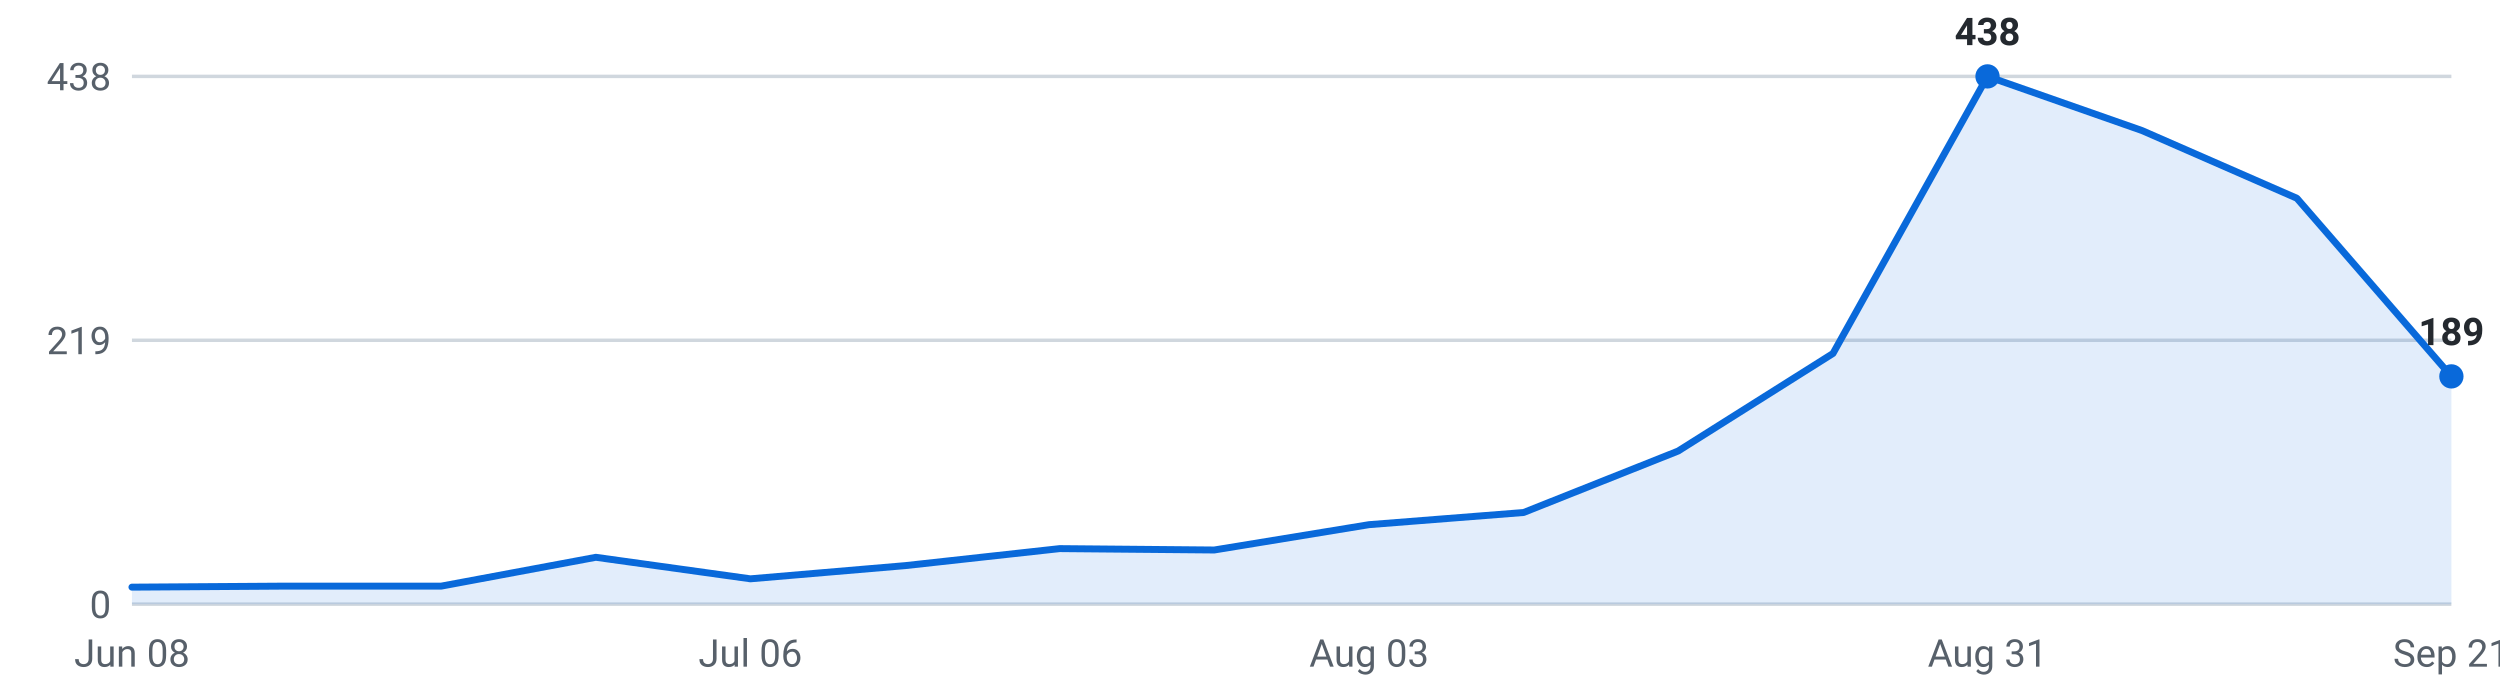
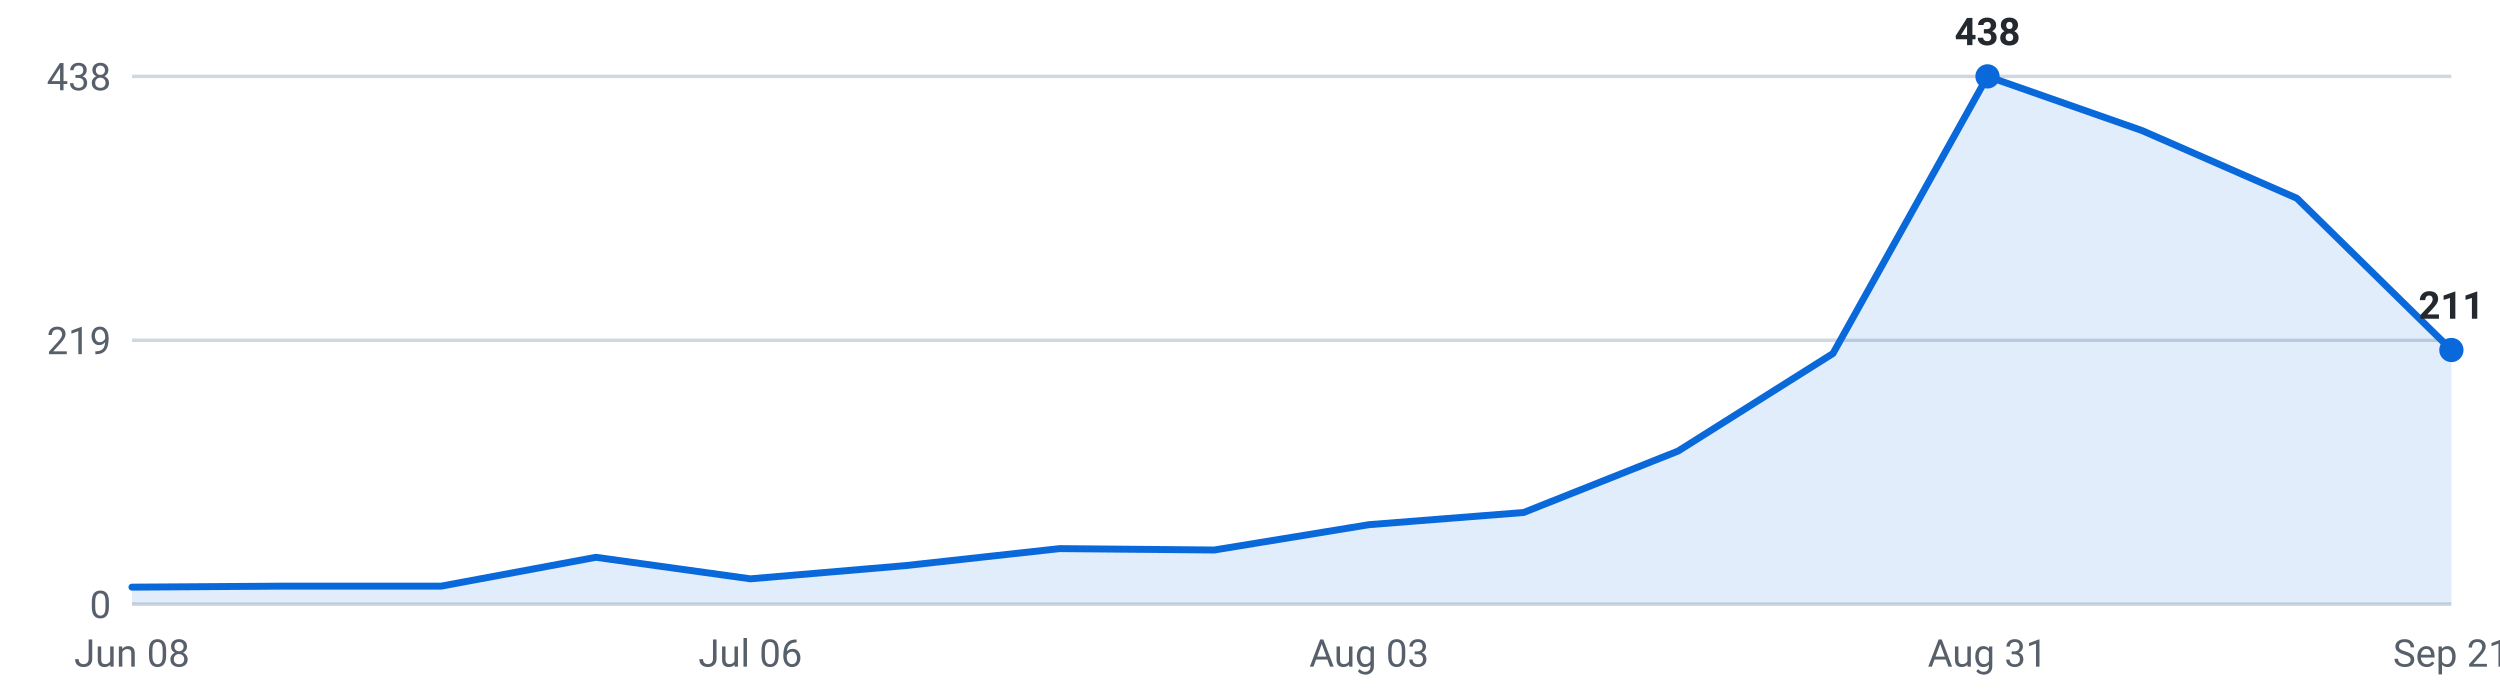
<svg xmlns="http://www.w3.org/2000/svg" viewBox="0 0 720 200" width="720" height="200" role="img" aria-label="Internships posted per week, last 16 weeks">
  <g font-family="-apple-system,Segoe UI,Roboto,sans-serif" font-size="11">
    <line x1="38" y1="174.0" x2="706" y2="174.0" stroke="#d0d7de" stroke-width="1" />
    <text x="32" y="178.0" text-anchor="end" fill="#57606a">0</text>
    <line x1="38" y1="98.0" x2="706" y2="98.0" stroke="#d0d7de" stroke-width="1" />
    <text x="32" y="102.0" text-anchor="end" fill="#57606a">219</text>
    <line x1="38" y1="22.0" x2="706" y2="22.0" stroke="#d0d7de" stroke-width="1" />
    <text x="32" y="26.0" text-anchor="end" fill="#57606a">438</text>
-     <path d="M38.0,174 L38.0,169.1 L82.5,168.8 L127.1,168.8 L171.6,160.5 L216.1,166.7 L260.7,162.9 L305.2,158.0 L349.7,158.4 L394.3,151.1 L438.8,147.6 L483.3,129.9 L527.9,101.8 L572.4,22.0 L616.9,37.6 L661.5,57.1 L706.0,108.4 L706.0,174 Z" fill="#0969da" fill-opacity="0.12" />
-     <polyline points="38.0,169.1 82.5,168.8 127.1,168.8 171.6,160.5 216.1,166.7 260.7,162.9 305.2,158.0 349.7,158.4 394.3,151.1 438.8,147.6 483.3,129.9 527.9,101.8 572.4,22.0 616.9,37.6 661.5,57.1 706.0,108.4" fill="none" stroke="#0969da" stroke-width="2" stroke-linejoin="round" stroke-linecap="round" />
+     <path d="M38.0,174 L38.0,169.1 L82.5,168.8 L127.1,168.8 L171.6,160.5 L216.1,166.7 L260.7,162.9 L305.2,158.0 L349.7,158.4 L394.3,151.1 L438.8,147.6 L483.3,129.9 L527.9,101.8 L572.4,22.0 L616.9,37.6 L661.5,57.1 L706.0,100.8 L706.0,174 Z" fill="#0969da" fill-opacity="0.12" />
+     <polyline points="38.0,169.1 82.5,168.8 127.1,168.8 171.6,160.5 216.1,166.7 260.7,162.9 305.2,158.0 349.7,158.4 394.3,151.1 438.8,147.6 483.3,129.9 527.9,101.8 572.4,22.0 616.9,37.6 661.5,57.1 706.0,100.8" fill="none" stroke="#0969da" stroke-width="2" stroke-linejoin="round" stroke-linecap="round" />
    <circle cx="572.4" cy="22.0" r="3.5" fill="#0969da" />
    <text x="572.4" y="13.0" text-anchor="middle" fill="#24292f" font-weight="600">438</text>
-     <circle cx="706.0" cy="108.4" r="3.5" fill="#0969da" />
-     <text x="706.0" y="99.4" text-anchor="middle" fill="#24292f" font-weight="600">189</text>
+     <circle cx="706.0" cy="100.8" r="3.5" fill="#0969da" />
+     <text x="706.0" y="91.8" text-anchor="middle" fill="#24292f" font-weight="600">211</text>
    <text x="38.0" y="192" text-anchor="middle" fill="#57606a">Jun 08</text>
    <text x="216.1" y="192" text-anchor="middle" fill="#57606a">Jul 06</text>
    <text x="394.3" y="192" text-anchor="middle" fill="#57606a">Aug 03</text>
    <text x="572.4" y="192" text-anchor="middle" fill="#57606a">Aug 31</text>
    <text x="706.0" y="192" text-anchor="middle" fill="#57606a">Sep 21</text>
  </g>
</svg>
